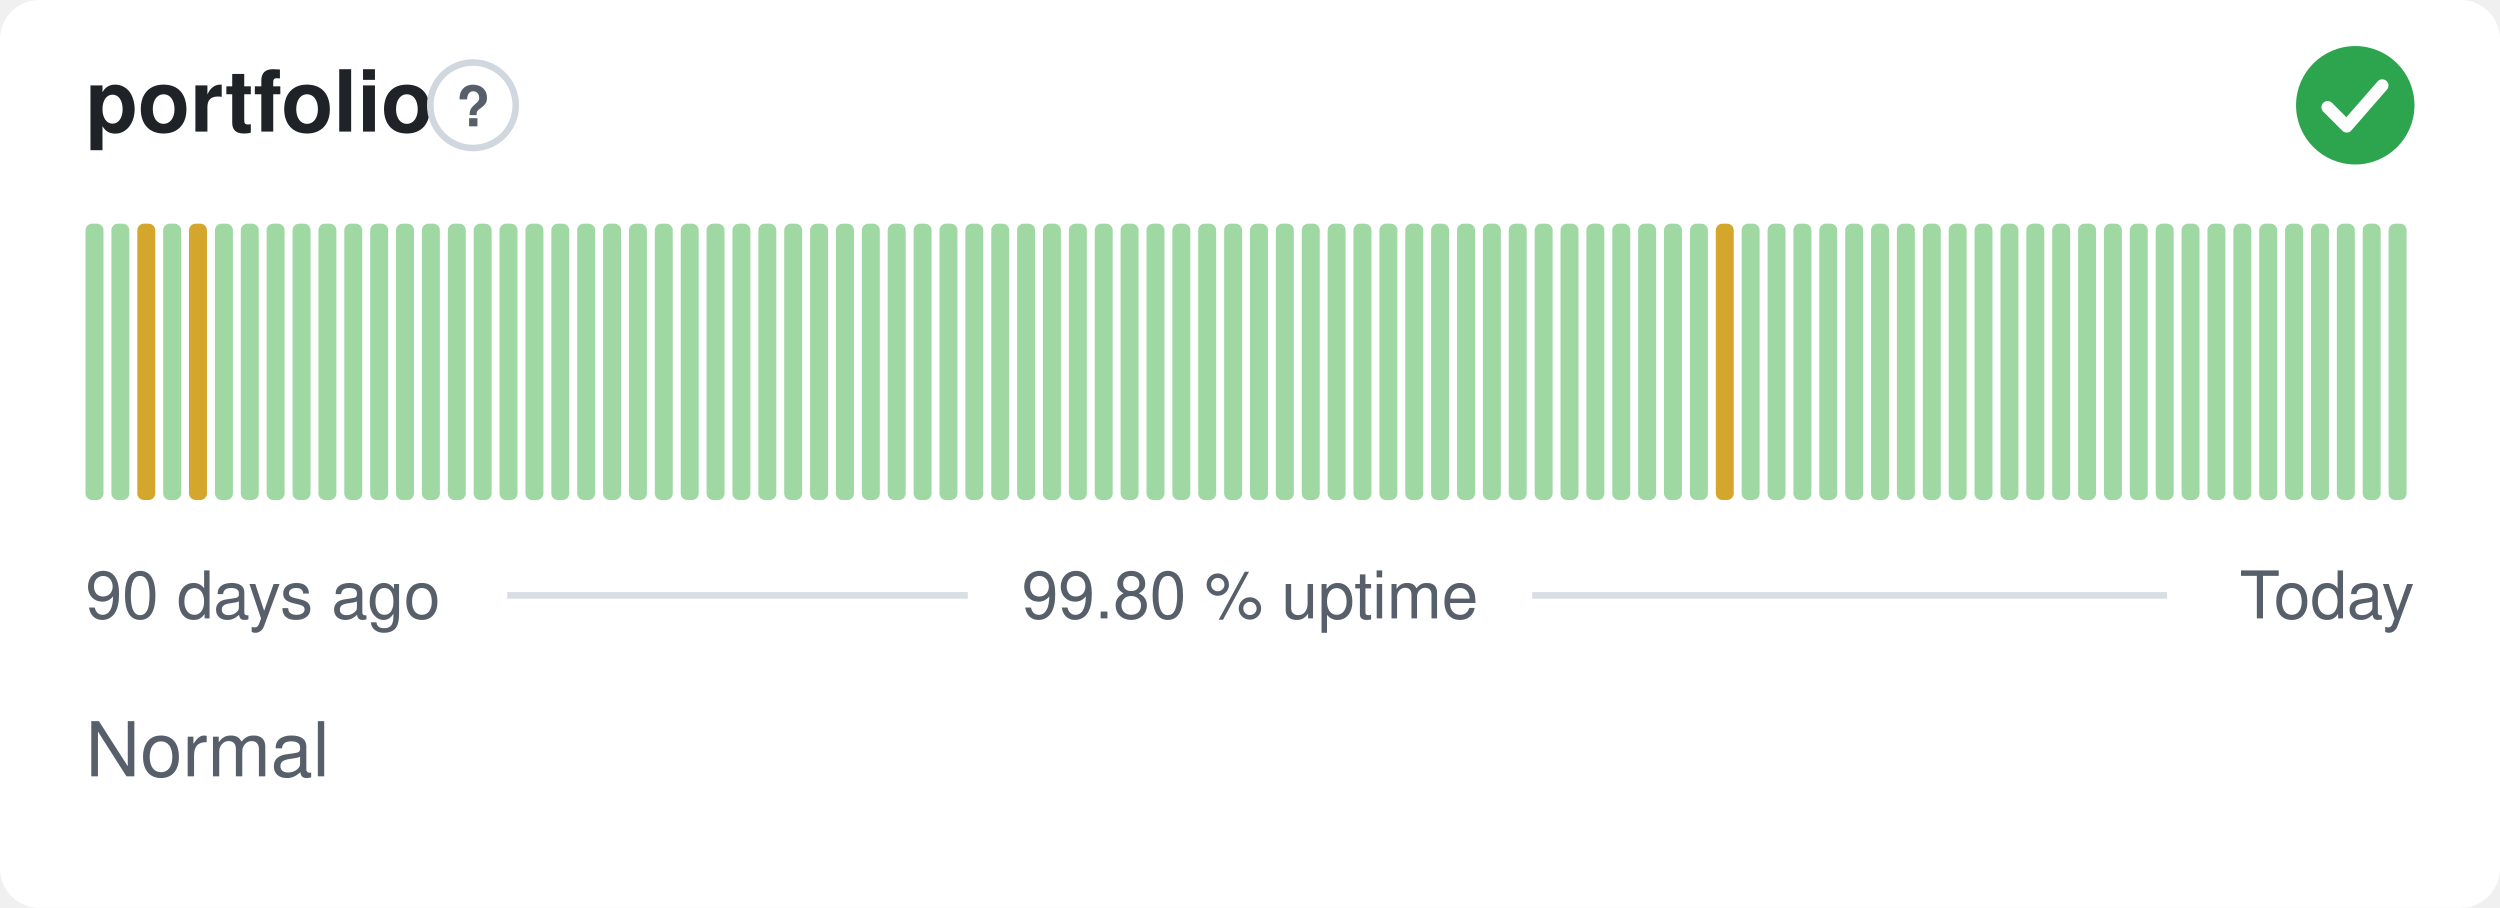
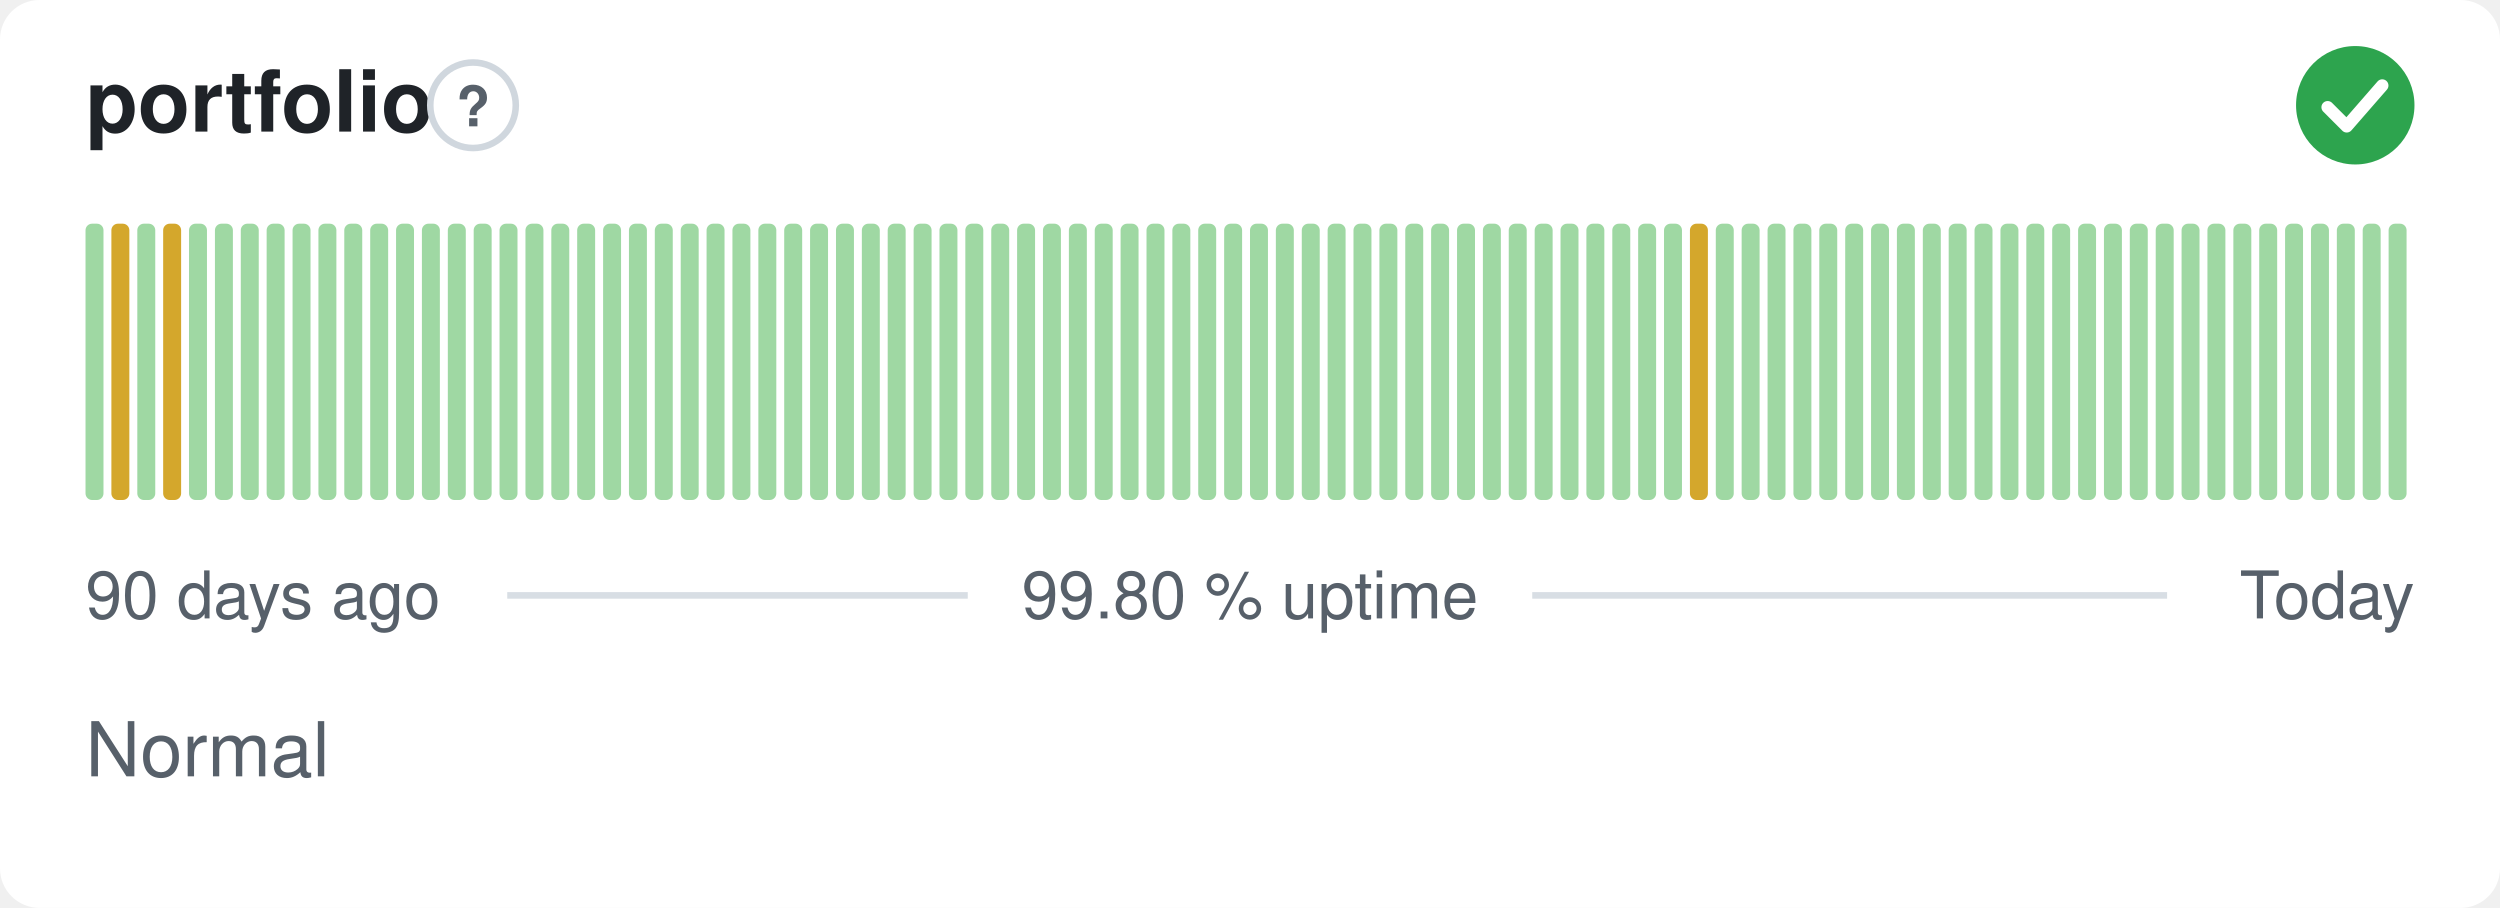
<svg xmlns="http://www.w3.org/2000/svg" width="380" height="138" viewBox="0 0 380 138" role="img" aria-label="portfolio: Normal, 99.80 % uptime over the last 90 days" font-family="-apple-system,BlinkMacSystemFont,'Segoe UI',Helvetica,Arial,sans-serif">
  <style>
    @media (prefers-color-scheme: dark) {
      .bg { fill: #0d1117 }
      .title { fill: #e6edf3 }
      .muted { fill: #8b949e }
      .hint { stroke: #30363d }
      .rule { stroke: #30363d }
      .nodata { fill: #21262d }
    }
  </style>
  <rect class="bg" width="380" height="138" rx="6" fill="#ffffff" />
  <text class="title" x="13" y="20" font-size="13" font-weight="600" fill="#1f2328">portfolio</text>
  <circle class="hint" cx="71.9" cy="16" r="6.5" fill="none" stroke="#d0d7de" stroke-width="1" />
  <text class="muted" x="71.9" y="19.2" text-anchor="middle" font-size="8.5" font-weight="700" fill="#57606a">?</text>
  <circle cx="358" cy="16" r="9" fill="#2da44e" />
  <path d="M353.80 16.30l2.90 2.90 5.40 -6.20" fill="none" stroke="#fff" stroke-width="1.89" stroke-linecap="round" stroke-linejoin="round" />
  <rect x="13.00" y="34.00" width="2.73" height="42.00" rx="1" fill="#9fd8a3" />
-   <rect x="16.93" y="34.00" width="2.73" height="42.00" rx="1" fill="#9fd8a3" />
-   <rect x="20.87" y="34.00" width="2.73" height="42.00" rx="1" fill="#d4a72c" />
-   <rect x="24.80" y="34.00" width="2.73" height="42.00" rx="1" fill="#9fd8a3" />
-   <rect x="28.73" y="34.00" width="2.73" height="42.00" rx="1" fill="#d4a72c" />
+   <rect x="16.93" y="34.00" width="2.73" height="42.00" rx="1" fill="#d4a72c" />
+   <rect x="20.87" y="34.00" width="2.73" height="42.00" rx="1" fill="#9fd8a3" />
+   <rect x="24.80" y="34.00" width="2.73" height="42.00" rx="1" fill="#d4a72c" />
+   <rect x="28.73" y="34.00" width="2.73" height="42.00" rx="1" fill="#9fd8a3" />
  <rect x="32.67" y="34.00" width="2.73" height="42.00" rx="1" fill="#9fd8a3" />
  <rect x="36.60" y="34.00" width="2.73" height="42.00" rx="1" fill="#9fd8a3" />
  <rect x="40.53" y="34.00" width="2.73" height="42.00" rx="1" fill="#9fd8a3" />
  <rect x="44.47" y="34.00" width="2.73" height="42.00" rx="1" fill="#9fd8a3" />
  <rect x="48.40" y="34.00" width="2.73" height="42.00" rx="1" fill="#9fd8a3" />
  <rect x="52.33" y="34.00" width="2.73" height="42.00" rx="1" fill="#9fd8a3" />
  <rect x="56.27" y="34.00" width="2.73" height="42.00" rx="1" fill="#9fd8a3" />
  <rect x="60.20" y="34.00" width="2.73" height="42.00" rx="1" fill="#9fd8a3" />
  <rect x="64.13" y="34.00" width="2.73" height="42.00" rx="1" fill="#9fd8a3" />
  <rect x="68.07" y="34.00" width="2.73" height="42.00" rx="1" fill="#9fd8a3" />
  <rect x="72.00" y="34.00" width="2.73" height="42.00" rx="1" fill="#9fd8a3" />
  <rect x="75.93" y="34.00" width="2.73" height="42.00" rx="1" fill="#9fd8a3" />
  <rect x="79.87" y="34.00" width="2.73" height="42.00" rx="1" fill="#9fd8a3" />
  <rect x="83.80" y="34.00" width="2.73" height="42.00" rx="1" fill="#9fd8a3" />
  <rect x="87.73" y="34.00" width="2.73" height="42.00" rx="1" fill="#9fd8a3" />
  <rect x="91.67" y="34.00" width="2.73" height="42.00" rx="1" fill="#9fd8a3" />
  <rect x="95.60" y="34.00" width="2.73" height="42.00" rx="1" fill="#9fd8a3" />
  <rect x="99.53" y="34.00" width="2.73" height="42.00" rx="1" fill="#9fd8a3" />
  <rect x="103.47" y="34.00" width="2.73" height="42.00" rx="1" fill="#9fd8a3" />
  <rect x="107.40" y="34.00" width="2.73" height="42.00" rx="1" fill="#9fd8a3" />
  <rect x="111.33" y="34.00" width="2.73" height="42.00" rx="1" fill="#9fd8a3" />
  <rect x="115.27" y="34.00" width="2.73" height="42.00" rx="1" fill="#9fd8a3" />
  <rect x="119.20" y="34.00" width="2.73" height="42.00" rx="1" fill="#9fd8a3" />
  <rect x="123.13" y="34.00" width="2.73" height="42.00" rx="1" fill="#9fd8a3" />
  <rect x="127.07" y="34.00" width="2.73" height="42.00" rx="1" fill="#9fd8a3" />
  <rect x="131.00" y="34.00" width="2.73" height="42.00" rx="1" fill="#9fd8a3" />
  <rect x="134.93" y="34.00" width="2.73" height="42.00" rx="1" fill="#9fd8a3" />
  <rect x="138.87" y="34.00" width="2.73" height="42.00" rx="1" fill="#9fd8a3" />
  <rect x="142.80" y="34.00" width="2.73" height="42.00" rx="1" fill="#9fd8a3" />
  <rect x="146.73" y="34.00" width="2.73" height="42.00" rx="1" fill="#9fd8a3" />
  <rect x="150.67" y="34.00" width="2.73" height="42.00" rx="1" fill="#9fd8a3" />
  <rect x="154.60" y="34.00" width="2.73" height="42.00" rx="1" fill="#9fd8a3" />
  <rect x="158.53" y="34.00" width="2.73" height="42.00" rx="1" fill="#9fd8a3" />
  <rect x="162.47" y="34.00" width="2.73" height="42.00" rx="1" fill="#9fd8a3" />
  <rect x="166.40" y="34.00" width="2.73" height="42.00" rx="1" fill="#9fd8a3" />
  <rect x="170.33" y="34.00" width="2.73" height="42.00" rx="1" fill="#9fd8a3" />
  <rect x="174.27" y="34.00" width="2.73" height="42.00" rx="1" fill="#9fd8a3" />
  <rect x="178.20" y="34.00" width="2.73" height="42.00" rx="1" fill="#9fd8a3" />
  <rect x="182.13" y="34.00" width="2.73" height="42.00" rx="1" fill="#9fd8a3" />
  <rect x="186.07" y="34.00" width="2.73" height="42.00" rx="1" fill="#9fd8a3" />
  <rect x="190.00" y="34.00" width="2.73" height="42.00" rx="1" fill="#9fd8a3" />
  <rect x="193.93" y="34.00" width="2.73" height="42.00" rx="1" fill="#9fd8a3" />
  <rect x="197.87" y="34.00" width="2.73" height="42.00" rx="1" fill="#9fd8a3" />
  <rect x="201.80" y="34.00" width="2.73" height="42.00" rx="1" fill="#9fd8a3" />
  <rect x="205.73" y="34.00" width="2.73" height="42.00" rx="1" fill="#9fd8a3" />
  <rect x="209.67" y="34.00" width="2.73" height="42.00" rx="1" fill="#9fd8a3" />
  <rect x="213.60" y="34.00" width="2.73" height="42.00" rx="1" fill="#9fd8a3" />
  <rect x="217.53" y="34.00" width="2.73" height="42.00" rx="1" fill="#9fd8a3" />
  <rect x="221.47" y="34.00" width="2.73" height="42.00" rx="1" fill="#9fd8a3" />
  <rect x="225.40" y="34.00" width="2.73" height="42.00" rx="1" fill="#9fd8a3" />
  <rect x="229.33" y="34.00" width="2.73" height="42.00" rx="1" fill="#9fd8a3" />
  <rect x="233.27" y="34.00" width="2.73" height="42.00" rx="1" fill="#9fd8a3" />
  <rect x="237.20" y="34.00" width="2.73" height="42.00" rx="1" fill="#9fd8a3" />
  <rect x="241.13" y="34.00" width="2.73" height="42.00" rx="1" fill="#9fd8a3" />
  <rect x="245.07" y="34.00" width="2.73" height="42.00" rx="1" fill="#9fd8a3" />
  <rect x="249.00" y="34.00" width="2.73" height="42.00" rx="1" fill="#9fd8a3" />
  <rect x="252.93" y="34.00" width="2.73" height="42.00" rx="1" fill="#9fd8a3" />
-   <rect x="256.87" y="34.00" width="2.73" height="42.00" rx="1" fill="#9fd8a3" />
-   <rect x="260.80" y="34.00" width="2.73" height="42.00" rx="1" fill="#d4a72c" />
+   <rect x="256.87" y="34.00" width="2.73" height="42.00" rx="1" fill="#d4a72c" />
+   <rect x="260.80" y="34.00" width="2.73" height="42.00" rx="1" fill="#9fd8a3" />
  <rect x="264.73" y="34.00" width="2.73" height="42.00" rx="1" fill="#9fd8a3" />
  <rect x="268.67" y="34.00" width="2.73" height="42.00" rx="1" fill="#9fd8a3" />
  <rect x="272.60" y="34.00" width="2.73" height="42.00" rx="1" fill="#9fd8a3" />
  <rect x="276.53" y="34.00" width="2.73" height="42.00" rx="1" fill="#9fd8a3" />
  <rect x="280.47" y="34.00" width="2.73" height="42.00" rx="1" fill="#9fd8a3" />
  <rect x="284.40" y="34.00" width="2.73" height="42.00" rx="1" fill="#9fd8a3" />
  <rect x="288.33" y="34.00" width="2.73" height="42.00" rx="1" fill="#9fd8a3" />
  <rect x="292.27" y="34.00" width="2.73" height="42.00" rx="1" fill="#9fd8a3" />
  <rect x="296.20" y="34.00" width="2.73" height="42.00" rx="1" fill="#9fd8a3" />
  <rect x="300.13" y="34.00" width="2.73" height="42.00" rx="1" fill="#9fd8a3" />
  <rect x="304.07" y="34.00" width="2.73" height="42.00" rx="1" fill="#9fd8a3" />
  <rect x="308.00" y="34.00" width="2.73" height="42.00" rx="1" fill="#9fd8a3" />
  <rect x="311.93" y="34.00" width="2.73" height="42.00" rx="1" fill="#9fd8a3" />
  <rect x="315.87" y="34.00" width="2.73" height="42.00" rx="1" fill="#9fd8a3" />
  <rect x="319.80" y="34.00" width="2.73" height="42.00" rx="1" fill="#9fd8a3" />
  <rect x="323.73" y="34.00" width="2.73" height="42.00" rx="1" fill="#9fd8a3" />
  <rect x="327.67" y="34.00" width="2.73" height="42.00" rx="1" fill="#9fd8a3" />
  <rect x="331.60" y="34.00" width="2.73" height="42.00" rx="1" fill="#9fd8a3" />
  <rect x="335.53" y="34.00" width="2.73" height="42.00" rx="1" fill="#9fd8a3" />
  <rect x="339.47" y="34.00" width="2.73" height="42.00" rx="1" fill="#9fd8a3" />
  <rect x="343.40" y="34.00" width="2.73" height="42.00" rx="1" fill="#9fd8a3" />
  <rect x="347.33" y="34.00" width="2.73" height="42.00" rx="1" fill="#9fd8a3" />
  <rect x="351.27" y="34.00" width="2.73" height="42.00" rx="1" fill="#9fd8a3" />
  <rect x="355.20" y="34.00" width="2.73" height="42.00" rx="1" fill="#9fd8a3" />
  <rect x="359.13" y="34.00" width="2.73" height="42.00" rx="1" fill="#9fd8a3" />
  <rect x="363.07" y="34.00" width="2.73" height="42.00" rx="1" fill="#9fd8a3" />
  <text class="muted" x="13" y="94" font-size="10" fill="#57606a">90 days ago</text>
  <text class="muted" x="190" y="94" text-anchor="middle" font-size="10" fill="#57606a">99.80 % uptime</text>
  <text class="muted" x="367" y="94" text-anchor="end" font-size="10" fill="#57606a">Today</text>
  <line class="rule" x1="77.1" y1="90.5" x2="147.1" y2="90.5" stroke="#d8dee4" stroke-width="1" />
  <line class="rule" x1="232.9" y1="90.5" x2="329.4" y2="90.5" stroke="#d8dee4" stroke-width="1" />
  <text class="muted" x="13" y="118" font-size="11.5" fill="#57606a">Normal</text>
</svg>
